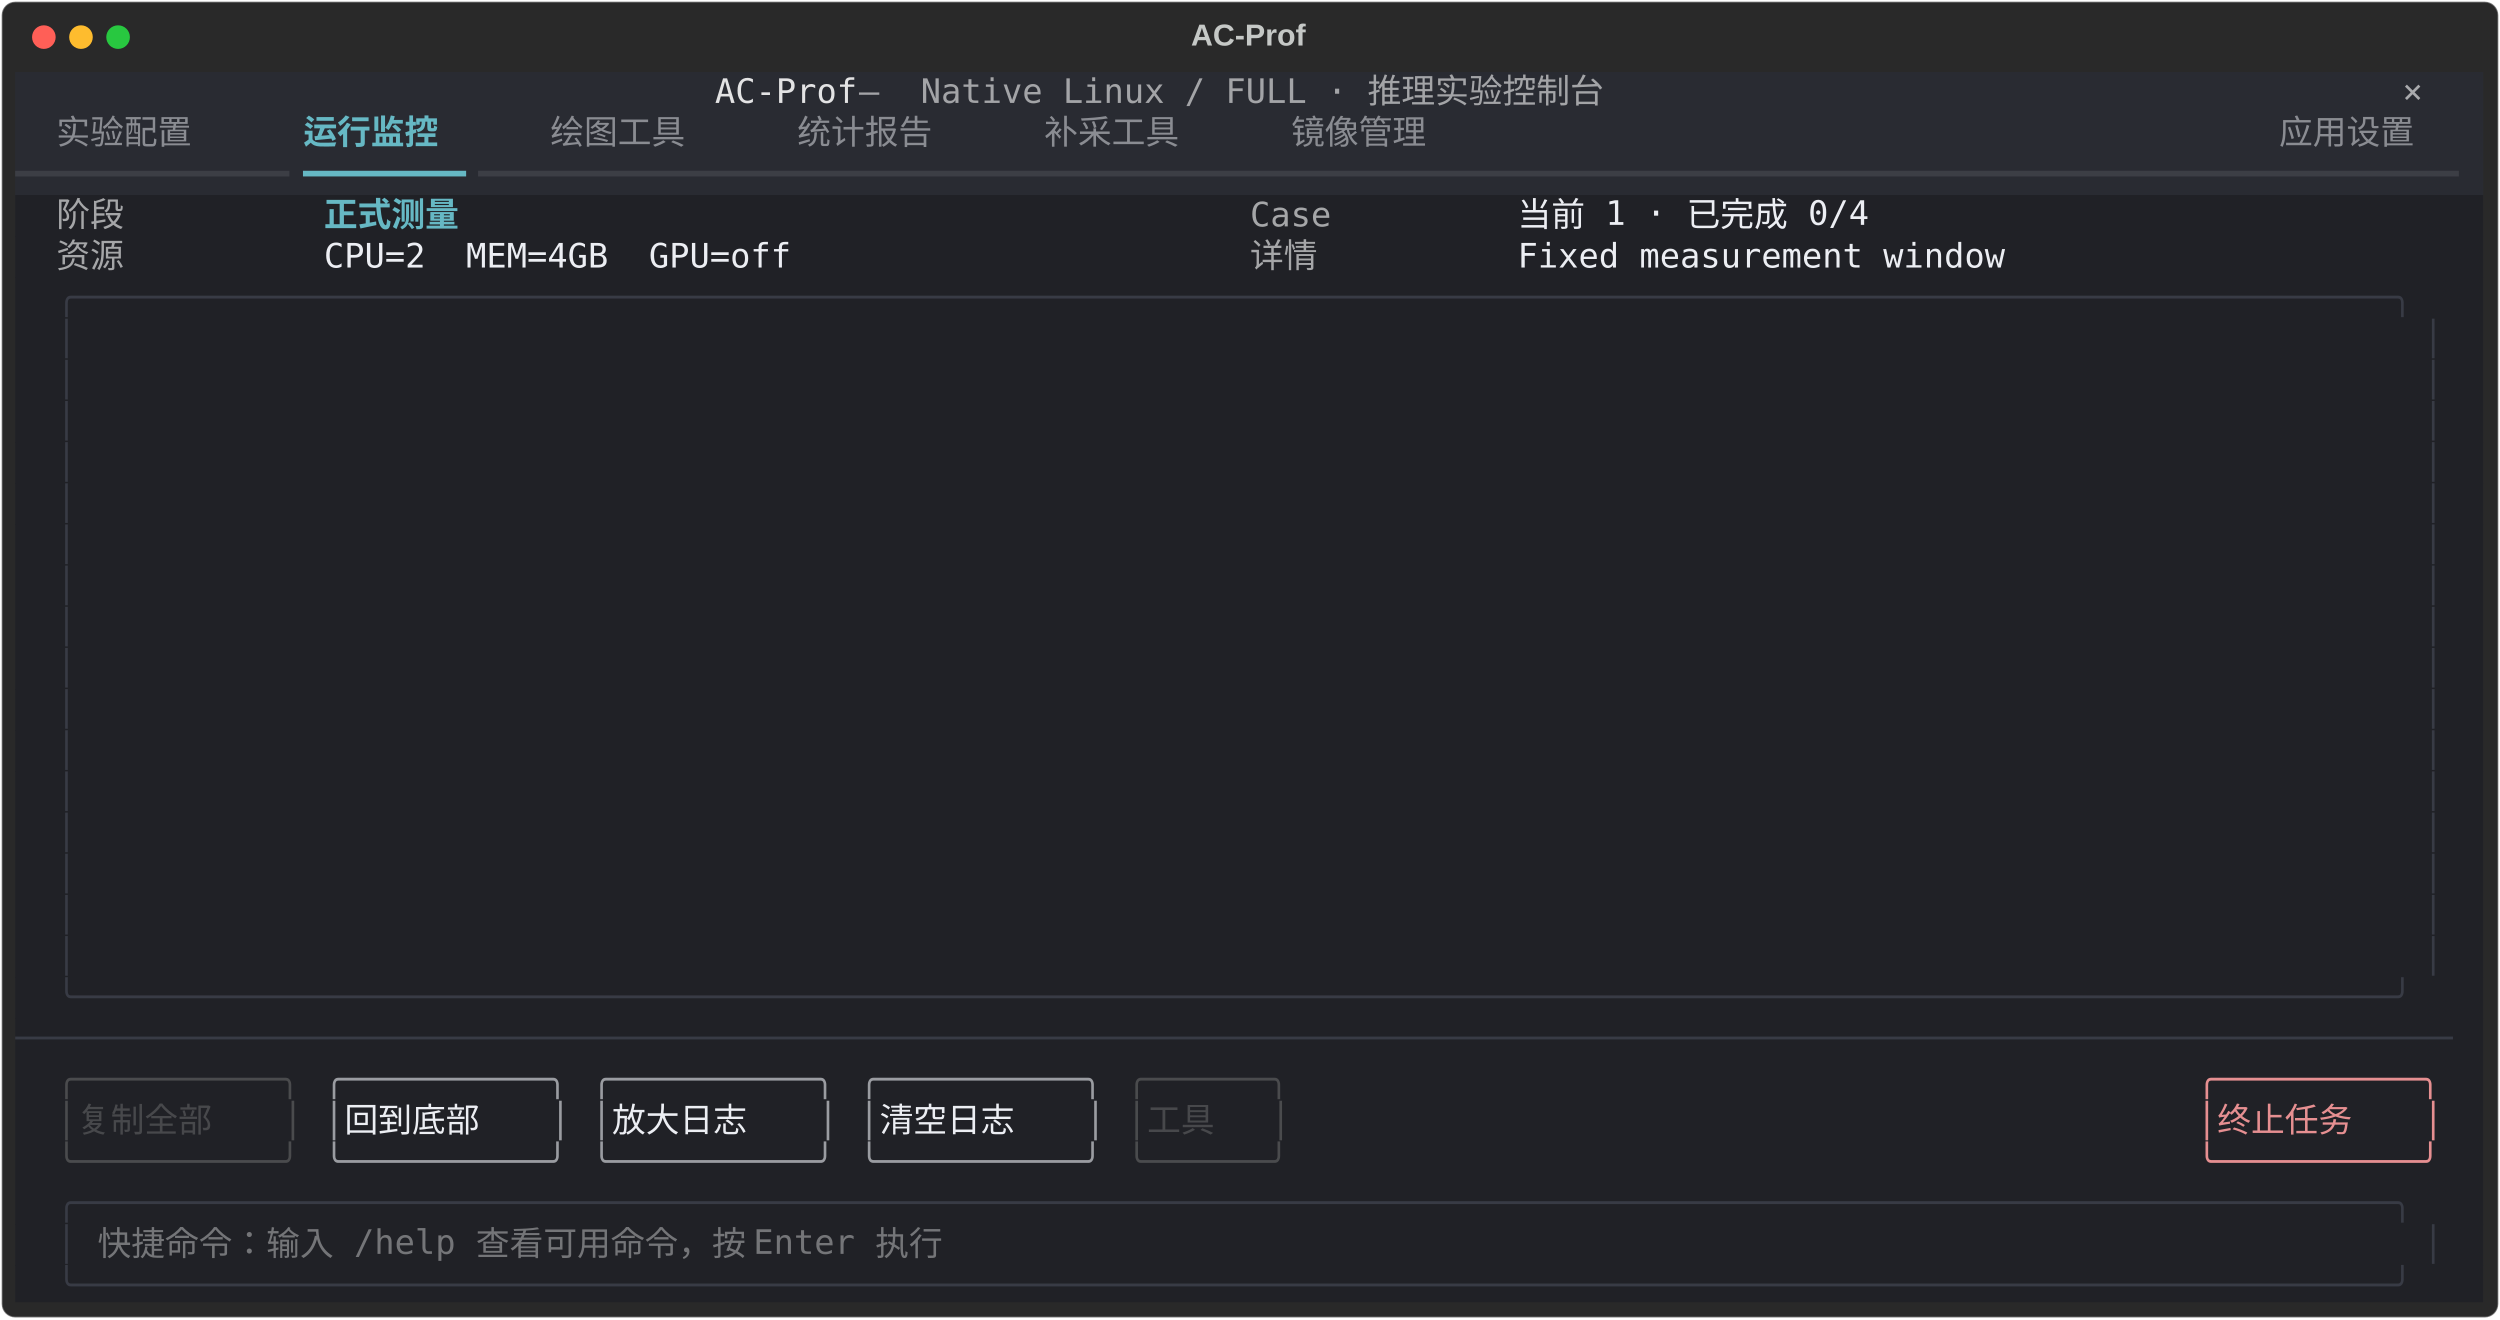
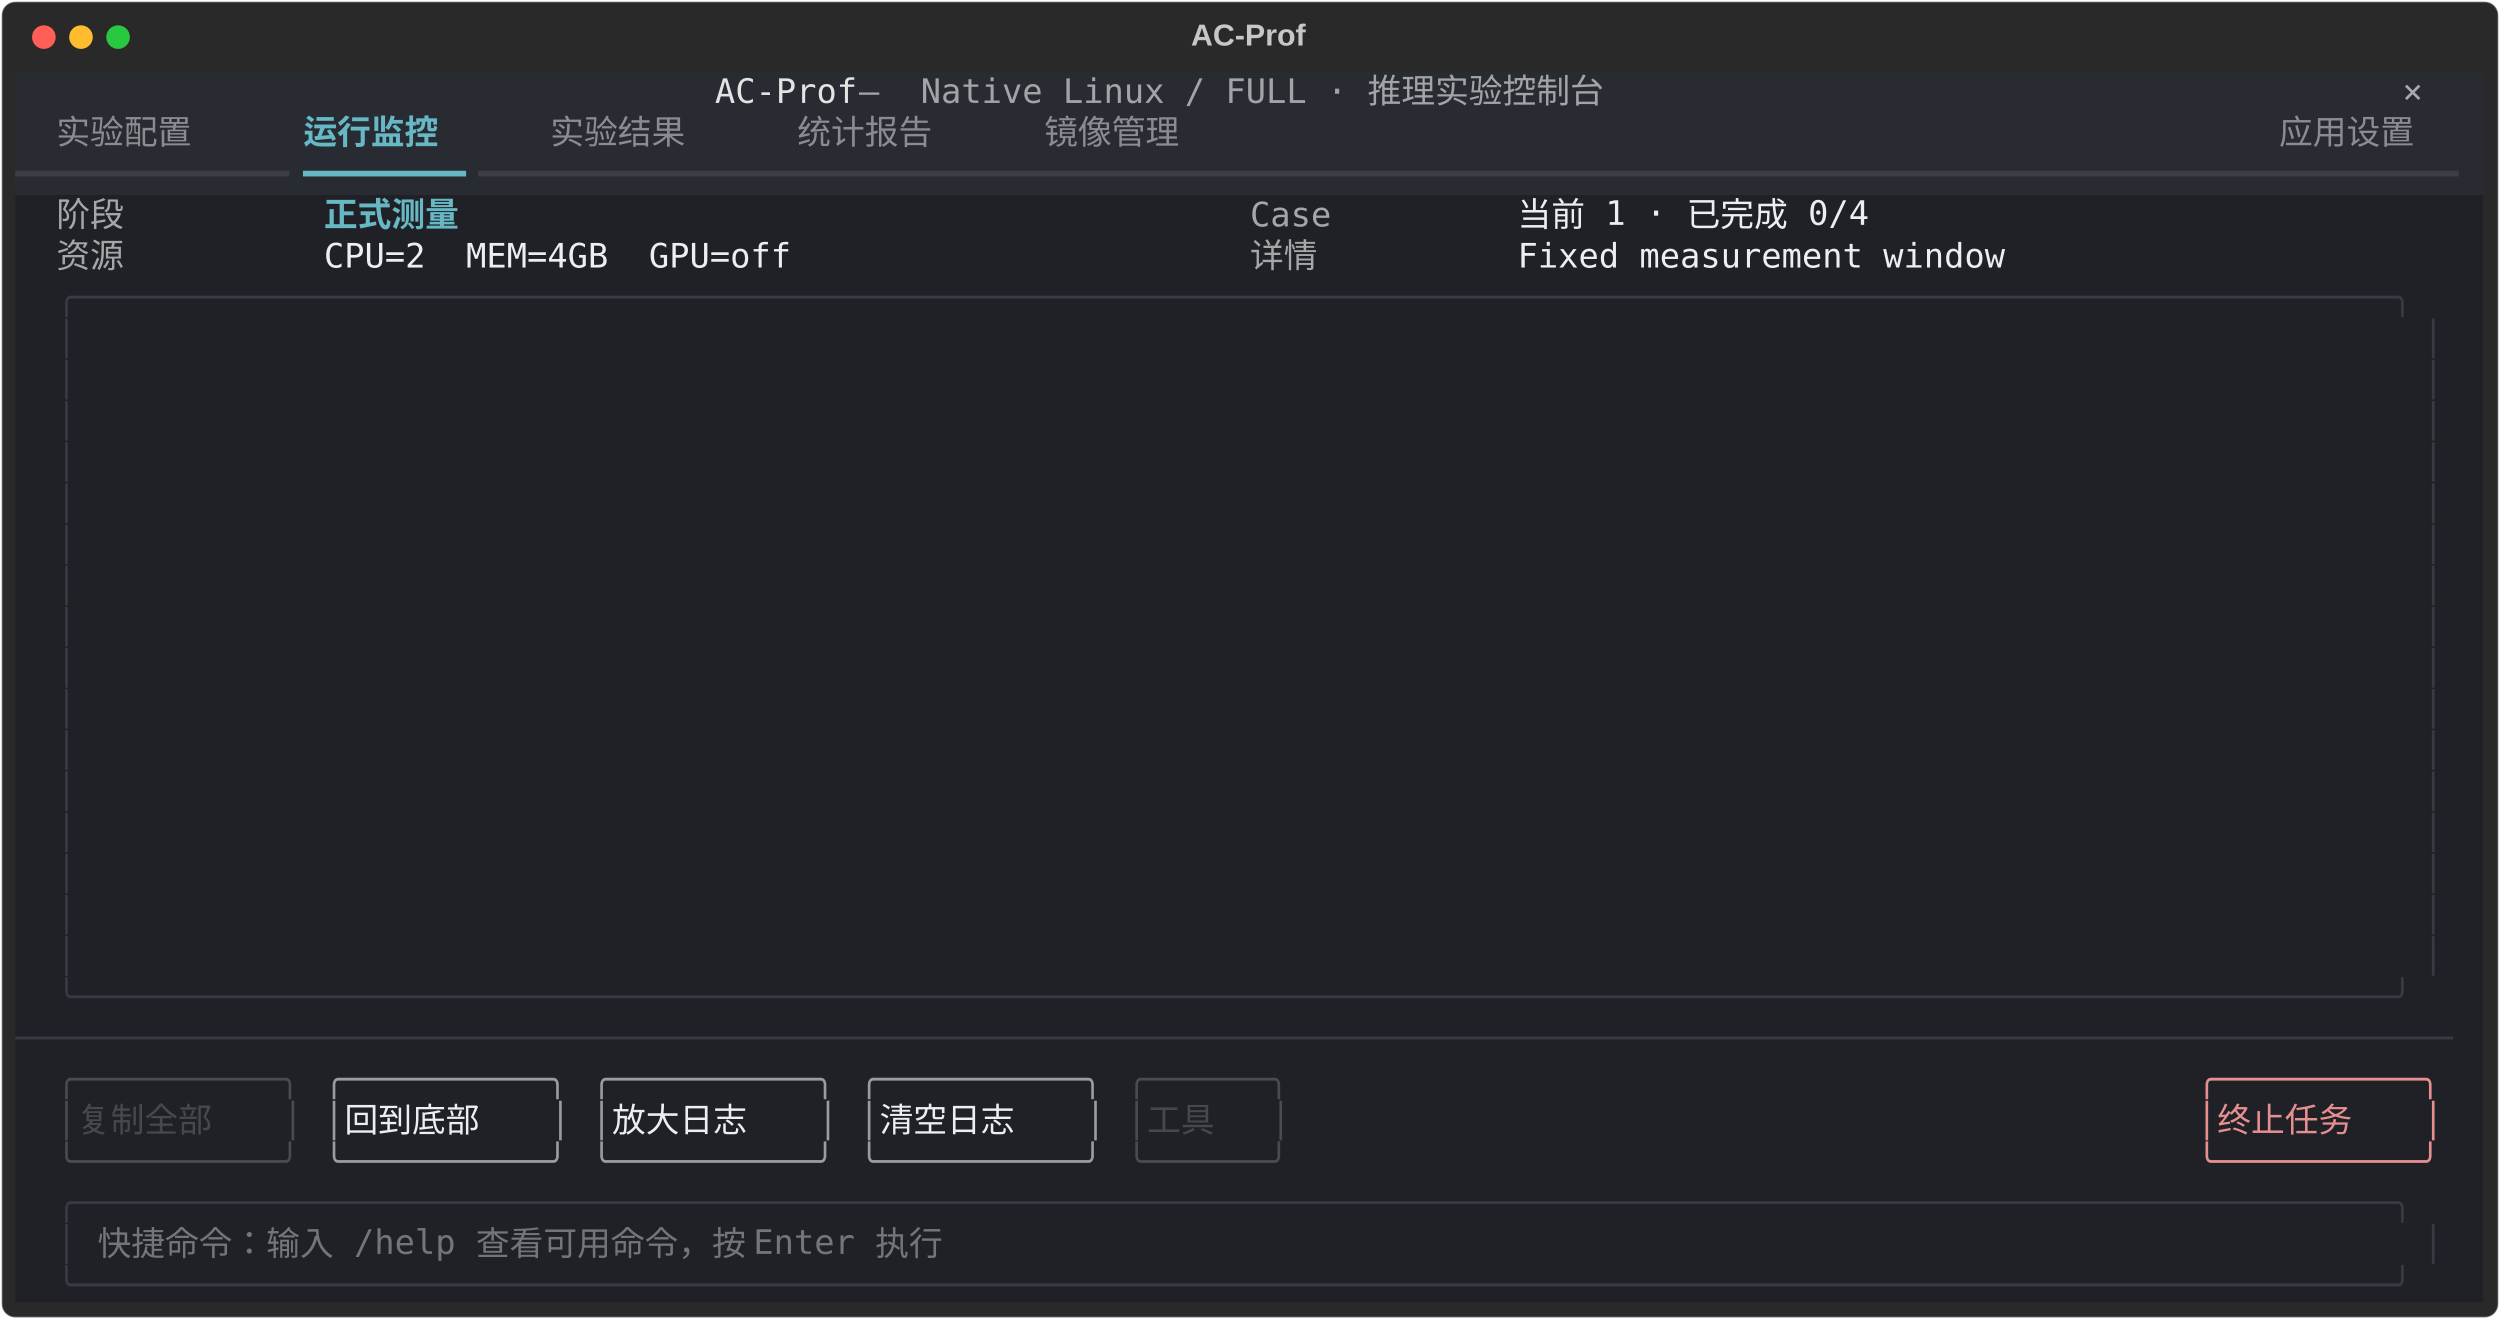
<svg xmlns="http://www.w3.org/2000/svg" class="rich-terminal" viewBox="0 0 1482 782.0">
  <style>

    @font-face {
        font-family: "Fira Code";
        src: local("FiraCode-Regular"),
                url("https://cdnjs.cloudflare.com/ajax/libs/firacode/6.2.0/woff2/FiraCode-Regular.woff2") format("woff2"),
                url("https://cdnjs.cloudflare.com/ajax/libs/firacode/6.2.0/woff/FiraCode-Regular.woff") format("woff");
        font-style: normal;
        font-weight: 400;
    }
    @font-face {
        font-family: "Fira Code";
        src: local("FiraCode-Bold"),
                url("https://cdnjs.cloudflare.com/ajax/libs/firacode/6.2.0/woff2/FiraCode-Bold.woff2") format("woff2"),
                url("https://cdnjs.cloudflare.com/ajax/libs/firacode/6.2.0/woff/FiraCode-Bold.woff") format("woff");
        font-style: bold;
        font-weight: 700;
    }

    .terminal-matrix {
        font-family: Fira Code, monospace;
        font-size: 20px;
        line-height: 24.4px;
        font-variant-east-asian: full-width;
    }

    .terminal-title {
        font-size: 18px;
        font-weight: bold;
        font-family: arial;
    }

    .terminal-r1 { fill: #e3e3e4 }
.terminal-r2 { fill: #a3a4a7 }
.terminal-r3 { fill: #c5c8c6 }
.terminal-r4 { fill: #a9aaad }
.terminal-r5 { fill: #8a8c92 }
.terminal-r6 { fill: #66b8c4;font-weight: bold }
.terminal-r7 { fill: #3c3e45 }
.terminal-r8 { fill: #66b8c4 }
.terminal-r9 { fill: #a5a6a8 }
.terminal-r10 { fill: #eceef3 }
.terminal-r11 { fill: #383b45 }
.terminal-r12 { fill: #4a4b4d }
.terminal-r13 { fill: #9a9ca1 }
.terminal-r14 { fill: #e68f91 }
.terminal-r15 { fill: #47484b }
.terminal-r16 { fill: #747578 }
    </style>
  <defs>
    <clipPath id="terminal-clip-terminal">
      <rect x="0" y="0" width="1463.0" height="731.0" />
    </clipPath>
    <clipPath id="terminal-line-0">
      <rect x="0" y="1.5" width="1464" height="24.65" />
    </clipPath>
    <clipPath id="terminal-line-1">
      <rect x="0" y="25.9" width="1464" height="24.65" />
    </clipPath>
    <clipPath id="terminal-line-2">
      <rect x="0" y="50.3" width="1464" height="24.65" />
    </clipPath>
    <clipPath id="terminal-line-3">
      <rect x="0" y="74.7" width="1464" height="24.65" />
    </clipPath>
    <clipPath id="terminal-line-4">
      <rect x="0" y="99.1" width="1464" height="24.65" />
    </clipPath>
    <clipPath id="terminal-line-5">
      <rect x="0" y="123.5" width="1464" height="24.65" />
    </clipPath>
    <clipPath id="terminal-line-6">
      <rect x="0" y="147.9" width="1464" height="24.65" />
    </clipPath>
    <clipPath id="terminal-line-7">
      <rect x="0" y="172.3" width="1464" height="24.65" />
    </clipPath>
    <clipPath id="terminal-line-8">
      <rect x="0" y="196.7" width="1464" height="24.65" />
    </clipPath>
    <clipPath id="terminal-line-9">
      <rect x="0" y="221.1" width="1464" height="24.65" />
    </clipPath>
    <clipPath id="terminal-line-10">
      <rect x="0" y="245.5" width="1464" height="24.65" />
    </clipPath>
    <clipPath id="terminal-line-11">
      <rect x="0" y="269.9" width="1464" height="24.65" />
    </clipPath>
    <clipPath id="terminal-line-12">
      <rect x="0" y="294.3" width="1464" height="24.65" />
    </clipPath>
    <clipPath id="terminal-line-13">
      <rect x="0" y="318.7" width="1464" height="24.65" />
    </clipPath>
    <clipPath id="terminal-line-14">
      <rect x="0" y="343.1" width="1464" height="24.65" />
    </clipPath>
    <clipPath id="terminal-line-15">
      <rect x="0" y="367.5" width="1464" height="24.65" />
    </clipPath>
    <clipPath id="terminal-line-16">
      <rect x="0" y="391.9" width="1464" height="24.65" />
    </clipPath>
    <clipPath id="terminal-line-17">
      <rect x="0" y="416.3" width="1464" height="24.65" />
    </clipPath>
    <clipPath id="terminal-line-18">
      <rect x="0" y="440.7" width="1464" height="24.65" />
    </clipPath>
    <clipPath id="terminal-line-19">
      <rect x="0" y="465.1" width="1464" height="24.65" />
    </clipPath>
    <clipPath id="terminal-line-20">
      <rect x="0" y="489.5" width="1464" height="24.65" />
    </clipPath>
    <clipPath id="terminal-line-21">
      <rect x="0" y="513.9" width="1464" height="24.65" />
    </clipPath>
    <clipPath id="terminal-line-22">
      <rect x="0" y="538.3" width="1464" height="24.65" />
    </clipPath>
    <clipPath id="terminal-line-23">
      <rect x="0" y="562.7" width="1464" height="24.65" />
    </clipPath>
    <clipPath id="terminal-line-24">
      <rect x="0" y="587.1" width="1464" height="24.65" />
    </clipPath>
    <clipPath id="terminal-line-25">
      <rect x="0" y="611.5" width="1464" height="24.65" />
    </clipPath>
    <clipPath id="terminal-line-26">
      <rect x="0" y="635.9" width="1464" height="24.65" />
    </clipPath>
    <clipPath id="terminal-line-27">
      <rect x="0" y="660.3" width="1464" height="24.65" />
    </clipPath>
    <clipPath id="terminal-line-28">
      <rect x="0" y="684.7" width="1464" height="24.65" />
    </clipPath>
  </defs>
  <rect fill="#292929" stroke="rgba(255,255,255,0.35)" stroke-width="1" x="1" y="1" width="1480" height="780" rx="8" />
  <text class="terminal-title" fill="#c5c8c6" text-anchor="middle" x="740" y="27">AC-Prof</text>
  <g transform="translate(26,22)">
    <circle cx="0" cy="0" r="7" fill="#ff5f57" />
    <circle cx="22" cy="0" r="7" fill="#febc2e" />
    <circle cx="44" cy="0" r="7" fill="#28c840" />
  </g>
  <g transform="translate(9, 41)" clip-path="url(#terminal-clip-terminal)">
    <rect fill="#292b32" x="0" y="1.5" width="414.8" height="24.65" shape-rendering="crispEdges" />
    <rect fill="#292b32" x="414.8" y="1.5" width="85.4" height="24.65" shape-rendering="crispEdges" />
    <rect fill="#292b32" x="500.2" y="1.5" width="36.6" height="24.65" shape-rendering="crispEdges" />
    <rect fill="#292b32" x="536.8" y="1.5" width="439.2" height="24.65" shape-rendering="crispEdges" />
    <rect fill="#292b32" x="976" y="1.5" width="427" height="24.65" shape-rendering="crispEdges" />
    <rect fill="#292b32" x="1403" y="1.5" width="12.2" height="24.65" shape-rendering="crispEdges" />
    <rect fill="#292b32" x="1415.2" y="1.5" width="36.6" height="24.65" shape-rendering="crispEdges" />
    <rect fill="#292b32" x="1451.8" y="1.5" width="12.2" height="24.65" shape-rendering="crispEdges" />
    <rect fill="#292b32" x="0" y="25.9" width="24.4" height="24.65" shape-rendering="crispEdges" />
    <rect fill="#292b32" x="24.4" y="25.9" width="97.6" height="24.65" shape-rendering="crispEdges" />
    <rect fill="#292b32" x="122" y="25.9" width="48.8" height="24.65" shape-rendering="crispEdges" />
    <rect fill="#292b32" x="170.8" y="25.9" width="97.6" height="24.65" shape-rendering="crispEdges" />
    <rect fill="#292b32" x="268.4" y="25.9" width="48.8" height="24.65" shape-rendering="crispEdges" />
    <rect fill="#292b32" x="317.2" y="25.9" width="97.6" height="24.65" shape-rendering="crispEdges" />
    <rect fill="#292b32" x="414.8" y="25.9" width="48.8" height="24.65" shape-rendering="crispEdges" />
    <rect fill="#292b32" x="463.6" y="25.9" width="97.6" height="24.65" shape-rendering="crispEdges" />
    <rect fill="#292b32" x="561.2" y="25.9" width="48.8" height="24.65" shape-rendering="crispEdges" />
    <rect fill="#292b32" x="610" y="25.9" width="97.6" height="24.65" shape-rendering="crispEdges" />
-     <rect fill="#292b32" x="707.6" y="25.9" width="48.8" height="24.65" shape-rendering="crispEdges" />
-     <rect fill="#292b32" x="756.4" y="25.9" width="97.6" height="24.65" shape-rendering="crispEdges" />
-     <rect fill="#292b32" x="854" y="25.9" width="488" height="24.65" shape-rendering="crispEdges" />
+     <rect fill="#292b32" x="707.6" y="25.9" width="634.4" height="24.65" shape-rendering="crispEdges" />
    <rect fill="#292b32" x="1342" y="25.9" width="97.6" height="24.65" shape-rendering="crispEdges" />
    <rect fill="#292b32" x="1439.6" y="25.9" width="24.4" height="24.65" shape-rendering="crispEdges" />
    <rect fill="#292b32" x="0" y="50.3" width="170.8" height="24.65" shape-rendering="crispEdges" />
    <rect fill="#292b32" x="170.8" y="50.3" width="97.6" height="24.65" shape-rendering="crispEdges" />
    <rect fill="#292b32" x="268.4" y="50.3" width="1195.6" height="24.65" shape-rendering="crispEdges" />
    <rect fill="#202126" x="0" y="74.7" width="24.4" height="24.65" shape-rendering="crispEdges" />
    <rect fill="#202126" x="24.4" y="74.7" width="48.8" height="24.65" shape-rendering="crispEdges" />
    <rect fill="#202126" x="73.2" y="74.7" width="109.8" height="24.65" shape-rendering="crispEdges" />
    <rect fill="#202126" x="183" y="74.7" width="97.6" height="24.65" shape-rendering="crispEdges" />
    <rect fill="#202126" x="280.6" y="74.7" width="451.4" height="24.65" shape-rendering="crispEdges" />
    <rect fill="#202126" x="732" y="74.7" width="48.8" height="24.65" shape-rendering="crispEdges" />
    <rect fill="#202126" x="780.8" y="74.7" width="109.8" height="24.65" shape-rendering="crispEdges" />
    <rect fill="#202126" x="890.6" y="74.7" width="231.8" height="24.65" shape-rendering="crispEdges" />
    <rect fill="#202126" x="1122.4" y="74.7" width="341.6" height="24.65" shape-rendering="crispEdges" />
    <rect fill="#202126" x="0" y="99.1" width="24.4" height="24.65" shape-rendering="crispEdges" />
    <rect fill="#202126" x="24.4" y="99.1" width="48.8" height="24.65" shape-rendering="crispEdges" />
    <rect fill="#202126" x="73.2" y="99.1" width="109.8" height="24.65" shape-rendering="crispEdges" />
    <rect fill="#202126" x="183" y="99.1" width="280.6" height="24.65" shape-rendering="crispEdges" />
    <rect fill="#202126" x="463.6" y="99.1" width="268.4" height="24.65" shape-rendering="crispEdges" />
    <rect fill="#202126" x="732" y="99.1" width="48.8" height="24.65" shape-rendering="crispEdges" />
    <rect fill="#202126" x="780.8" y="99.1" width="109.8" height="24.65" shape-rendering="crispEdges" />
    <rect fill="#202126" x="890.6" y="99.1" width="292.8" height="24.65" shape-rendering="crispEdges" />
    <rect fill="#202126" x="1183.4" y="99.1" width="280.6" height="24.65" shape-rendering="crispEdges" />
    <rect fill="#202126" x="0" y="123.5" width="24.4" height="24.65" shape-rendering="crispEdges" />
    <rect fill="#202126" x="24.4" y="123.5" width="1415.2" height="24.65" shape-rendering="crispEdges" />
    <rect fill="#202126" x="1439.6" y="123.5" width="24.4" height="24.65" shape-rendering="crispEdges" />
    <rect fill="#202126" x="0" y="147.9" width="24.4" height="24.65" shape-rendering="crispEdges" />
    <rect fill="#202126" x="24.4" y="147.9" width="12.2" height="24.65" shape-rendering="crispEdges" />
    <rect fill="#202126" x="36.6" y="147.9" width="12.2" height="24.65" shape-rendering="crispEdges" />
    <rect fill="#202126" x="48.8" y="147.9" width="1366.4" height="24.65" shape-rendering="crispEdges" />
    <rect fill="#202126" x="1415.2" y="147.9" width="12.2" height="24.65" shape-rendering="crispEdges" />
    <rect fill="#202126" x="1427.4" y="147.9" width="12.2" height="24.65" shape-rendering="crispEdges" />
    <rect fill="#202126" x="1439.6" y="147.9" width="24.4" height="24.65" shape-rendering="crispEdges" />
    <rect fill="#202126" x="0" y="172.3" width="24.4" height="24.65" shape-rendering="crispEdges" />
    <rect fill="#202126" x="24.4" y="172.3" width="12.2" height="24.65" shape-rendering="crispEdges" />
    <rect fill="#202126" x="36.6" y="172.3" width="12.2" height="24.65" shape-rendering="crispEdges" />
    <rect fill="#202126" x="48.8" y="172.3" width="1366.4" height="24.65" shape-rendering="crispEdges" />
    <rect fill="#202126" x="1415.2" y="172.3" width="12.2" height="24.65" shape-rendering="crispEdges" />
    <rect fill="#202126" x="1427.4" y="172.3" width="12.2" height="24.65" shape-rendering="crispEdges" />
    <rect fill="#202126" x="1439.6" y="172.3" width="24.4" height="24.65" shape-rendering="crispEdges" />
    <rect fill="#202126" x="0" y="196.7" width="24.4" height="24.65" shape-rendering="crispEdges" />
    <rect fill="#202126" x="24.4" y="196.7" width="12.2" height="24.65" shape-rendering="crispEdges" />
    <rect fill="#202126" x="36.6" y="196.7" width="12.2" height="24.65" shape-rendering="crispEdges" />
    <rect fill="#202126" x="48.8" y="196.7" width="1366.4" height="24.65" shape-rendering="crispEdges" />
    <rect fill="#202126" x="1415.2" y="196.7" width="12.2" height="24.65" shape-rendering="crispEdges" />
    <rect fill="#202126" x="1427.4" y="196.7" width="12.2" height="24.65" shape-rendering="crispEdges" />
    <rect fill="#202126" x="1439.6" y="196.7" width="24.4" height="24.65" shape-rendering="crispEdges" />
    <rect fill="#202126" x="0" y="221.1" width="24.4" height="24.65" shape-rendering="crispEdges" />
    <rect fill="#202126" x="24.4" y="221.1" width="12.2" height="24.65" shape-rendering="crispEdges" />
    <rect fill="#202126" x="36.6" y="221.1" width="12.2" height="24.65" shape-rendering="crispEdges" />
    <rect fill="#202126" x="48.8" y="221.1" width="1366.4" height="24.65" shape-rendering="crispEdges" />
    <rect fill="#202126" x="1415.2" y="221.1" width="12.2" height="24.65" shape-rendering="crispEdges" />
    <rect fill="#202126" x="1427.4" y="221.1" width="12.2" height="24.65" shape-rendering="crispEdges" />
    <rect fill="#202126" x="1439.6" y="221.1" width="24.4" height="24.65" shape-rendering="crispEdges" />
    <rect fill="#202126" x="0" y="245.5" width="24.4" height="24.65" shape-rendering="crispEdges" />
    <rect fill="#202126" x="24.4" y="245.5" width="12.2" height="24.65" shape-rendering="crispEdges" />
    <rect fill="#202126" x="36.6" y="245.5" width="12.2" height="24.65" shape-rendering="crispEdges" />
    <rect fill="#202126" x="48.8" y="245.5" width="1366.4" height="24.65" shape-rendering="crispEdges" />
    <rect fill="#202126" x="1415.2" y="245.5" width="12.2" height="24.65" shape-rendering="crispEdges" />
    <rect fill="#202126" x="1427.4" y="245.5" width="12.2" height="24.65" shape-rendering="crispEdges" />
    <rect fill="#202126" x="1439.6" y="245.5" width="24.4" height="24.65" shape-rendering="crispEdges" />
    <rect fill="#202126" x="0" y="269.9" width="24.4" height="24.65" shape-rendering="crispEdges" />
    <rect fill="#202126" x="24.4" y="269.9" width="12.2" height="24.65" shape-rendering="crispEdges" />
    <rect fill="#202126" x="36.6" y="269.9" width="12.2" height="24.65" shape-rendering="crispEdges" />
    <rect fill="#202126" x="48.8" y="269.9" width="1366.4" height="24.65" shape-rendering="crispEdges" />
    <rect fill="#202126" x="1415.2" y="269.9" width="12.2" height="24.65" shape-rendering="crispEdges" />
    <rect fill="#202126" x="1427.4" y="269.9" width="12.2" height="24.65" shape-rendering="crispEdges" />
    <rect fill="#202126" x="1439.6" y="269.9" width="24.4" height="24.65" shape-rendering="crispEdges" />
    <rect fill="#202126" x="0" y="294.3" width="24.4" height="24.65" shape-rendering="crispEdges" />
    <rect fill="#202126" x="24.4" y="294.3" width="12.2" height="24.65" shape-rendering="crispEdges" />
    <rect fill="#202126" x="36.6" y="294.3" width="12.2" height="24.65" shape-rendering="crispEdges" />
    <rect fill="#202126" x="48.8" y="294.3" width="1366.4" height="24.65" shape-rendering="crispEdges" />
    <rect fill="#202126" x="1415.2" y="294.3" width="12.2" height="24.65" shape-rendering="crispEdges" />
    <rect fill="#202126" x="1427.4" y="294.3" width="12.2" height="24.65" shape-rendering="crispEdges" />
    <rect fill="#202126" x="1439.6" y="294.3" width="24.4" height="24.65" shape-rendering="crispEdges" />
    <rect fill="#202126" x="0" y="318.7" width="24.4" height="24.65" shape-rendering="crispEdges" />
    <rect fill="#202126" x="24.4" y="318.7" width="12.2" height="24.65" shape-rendering="crispEdges" />
    <rect fill="#202126" x="36.6" y="318.7" width="12.2" height="24.65" shape-rendering="crispEdges" />
    <rect fill="#202126" x="48.8" y="318.7" width="1366.4" height="24.65" shape-rendering="crispEdges" />
    <rect fill="#202126" x="1415.2" y="318.7" width="12.2" height="24.65" shape-rendering="crispEdges" />
    <rect fill="#202126" x="1427.4" y="318.7" width="12.2" height="24.65" shape-rendering="crispEdges" />
    <rect fill="#202126" x="1439.6" y="318.7" width="24.4" height="24.65" shape-rendering="crispEdges" />
    <rect fill="#202126" x="0" y="343.1" width="24.4" height="24.65" shape-rendering="crispEdges" />
    <rect fill="#202126" x="24.4" y="343.1" width="12.2" height="24.65" shape-rendering="crispEdges" />
    <rect fill="#202126" x="36.6" y="343.1" width="12.2" height="24.65" shape-rendering="crispEdges" />
    <rect fill="#202126" x="48.8" y="343.1" width="1366.4" height="24.65" shape-rendering="crispEdges" />
    <rect fill="#202126" x="1415.2" y="343.1" width="12.2" height="24.65" shape-rendering="crispEdges" />
    <rect fill="#202126" x="1427.4" y="343.1" width="12.2" height="24.65" shape-rendering="crispEdges" />
    <rect fill="#202126" x="1439.6" y="343.1" width="24.4" height="24.65" shape-rendering="crispEdges" />
    <rect fill="#202126" x="0" y="367.5" width="24.4" height="24.65" shape-rendering="crispEdges" />
    <rect fill="#202126" x="24.4" y="367.5" width="12.2" height="24.65" shape-rendering="crispEdges" />
    <rect fill="#202126" x="36.6" y="367.5" width="12.2" height="24.65" shape-rendering="crispEdges" />
    <rect fill="#202126" x="48.8" y="367.5" width="1366.4" height="24.65" shape-rendering="crispEdges" />
    <rect fill="#202126" x="1415.2" y="367.5" width="12.2" height="24.65" shape-rendering="crispEdges" />
    <rect fill="#202126" x="1427.4" y="367.5" width="12.2" height="24.65" shape-rendering="crispEdges" />
    <rect fill="#202126" x="1439.6" y="367.5" width="24.4" height="24.65" shape-rendering="crispEdges" />
    <rect fill="#202126" x="0" y="391.9" width="24.4" height="24.65" shape-rendering="crispEdges" />
    <rect fill="#202126" x="24.4" y="391.9" width="12.2" height="24.65" shape-rendering="crispEdges" />
    <rect fill="#202126" x="36.6" y="391.9" width="12.2" height="24.65" shape-rendering="crispEdges" />
    <rect fill="#202126" x="48.8" y="391.9" width="1366.4" height="24.65" shape-rendering="crispEdges" />
    <rect fill="#202126" x="1415.2" y="391.9" width="12.2" height="24.65" shape-rendering="crispEdges" />
    <rect fill="#202126" x="1427.4" y="391.9" width="12.2" height="24.65" shape-rendering="crispEdges" />
    <rect fill="#202126" x="1439.6" y="391.9" width="24.4" height="24.65" shape-rendering="crispEdges" />
    <rect fill="#202126" x="0" y="416.3" width="24.4" height="24.65" shape-rendering="crispEdges" />
    <rect fill="#202126" x="24.4" y="416.3" width="12.2" height="24.65" shape-rendering="crispEdges" />
    <rect fill="#202126" x="36.6" y="416.3" width="12.2" height="24.65" shape-rendering="crispEdges" />
    <rect fill="#202126" x="48.8" y="416.3" width="1366.4" height="24.65" shape-rendering="crispEdges" />
    <rect fill="#202126" x="1415.2" y="416.3" width="12.2" height="24.65" shape-rendering="crispEdges" />
    <rect fill="#202126" x="1427.4" y="416.3" width="12.2" height="24.65" shape-rendering="crispEdges" />
    <rect fill="#202126" x="1439.6" y="416.3" width="24.4" height="24.65" shape-rendering="crispEdges" />
    <rect fill="#202126" x="0" y="440.7" width="24.4" height="24.65" shape-rendering="crispEdges" />
    <rect fill="#202126" x="24.4" y="440.7" width="12.2" height="24.65" shape-rendering="crispEdges" />
    <rect fill="#202126" x="36.6" y="440.7" width="12.2" height="24.65" shape-rendering="crispEdges" />
    <rect fill="#202126" x="48.8" y="440.7" width="1366.4" height="24.65" shape-rendering="crispEdges" />
    <rect fill="#202126" x="1415.2" y="440.7" width="12.2" height="24.65" shape-rendering="crispEdges" />
    <rect fill="#202126" x="1427.4" y="440.7" width="12.2" height="24.65" shape-rendering="crispEdges" />
    <rect fill="#202126" x="1439.6" y="440.7" width="24.4" height="24.65" shape-rendering="crispEdges" />
    <rect fill="#202126" x="0" y="465.1" width="24.4" height="24.65" shape-rendering="crispEdges" />
    <rect fill="#202126" x="24.4" y="465.1" width="12.2" height="24.65" shape-rendering="crispEdges" />
    <rect fill="#202126" x="36.6" y="465.1" width="12.2" height="24.65" shape-rendering="crispEdges" />
    <rect fill="#202126" x="48.8" y="465.1" width="1366.4" height="24.65" shape-rendering="crispEdges" />
    <rect fill="#202126" x="1415.2" y="465.1" width="12.2" height="24.65" shape-rendering="crispEdges" />
    <rect fill="#202126" x="1427.4" y="465.1" width="12.2" height="24.65" shape-rendering="crispEdges" />
    <rect fill="#202126" x="1439.6" y="465.1" width="24.4" height="24.65" shape-rendering="crispEdges" />
    <rect fill="#202126" x="0" y="489.5" width="24.4" height="24.65" shape-rendering="crispEdges" />
    <rect fill="#202126" x="24.4" y="489.5" width="12.2" height="24.65" shape-rendering="crispEdges" />
    <rect fill="#202126" x="36.6" y="489.5" width="12.2" height="24.65" shape-rendering="crispEdges" />
    <rect fill="#202126" x="48.8" y="489.5" width="1366.4" height="24.65" shape-rendering="crispEdges" />
    <rect fill="#202126" x="1415.2" y="489.5" width="12.2" height="24.65" shape-rendering="crispEdges" />
    <rect fill="#202126" x="1427.4" y="489.5" width="12.2" height="24.65" shape-rendering="crispEdges" />
    <rect fill="#202126" x="1439.6" y="489.5" width="24.4" height="24.65" shape-rendering="crispEdges" />
    <rect fill="#202126" x="0" y="513.9" width="24.4" height="24.65" shape-rendering="crispEdges" />
    <rect fill="#202126" x="24.4" y="513.9" width="12.2" height="24.65" shape-rendering="crispEdges" />
    <rect fill="#202126" x="36.6" y="513.9" width="12.2" height="24.65" shape-rendering="crispEdges" />
    <rect fill="#202126" x="48.8" y="513.9" width="1366.4" height="24.65" shape-rendering="crispEdges" />
    <rect fill="#202126" x="1415.2" y="513.9" width="12.2" height="24.65" shape-rendering="crispEdges" />
    <rect fill="#202126" x="1427.4" y="513.9" width="12.2" height="24.65" shape-rendering="crispEdges" />
    <rect fill="#202126" x="1439.6" y="513.9" width="24.4" height="24.65" shape-rendering="crispEdges" />
    <rect fill="#202126" x="0" y="538.3" width="24.4" height="24.65" shape-rendering="crispEdges" />
    <rect fill="#202126" x="24.4" y="538.3" width="1415.2" height="24.65" shape-rendering="crispEdges" />
    <rect fill="#202126" x="1439.6" y="538.3" width="24.4" height="24.65" shape-rendering="crispEdges" />
    <rect fill="#202126" x="0" y="562.7" width="1464" height="24.65" shape-rendering="crispEdges" />
    <rect fill="#202126" x="0" y="587.1" width="24.4" height="24.65" shape-rendering="crispEdges" />
    <rect fill="#202126" x="24.4" y="587.1" width="146.4" height="24.65" shape-rendering="crispEdges" />
    <rect fill="#202126" x="170.8" y="587.1" width="12.2" height="24.65" shape-rendering="crispEdges" />
    <rect fill="#202126" x="183" y="587.1" width="146.4" height="24.65" shape-rendering="crispEdges" />
    <rect fill="#202126" x="329.4" y="587.1" width="12.2" height="24.65" shape-rendering="crispEdges" />
    <rect fill="#202126" x="341.6" y="587.1" width="146.4" height="24.65" shape-rendering="crispEdges" />
    <rect fill="#202126" x="488" y="587.1" width="12.2" height="24.65" shape-rendering="crispEdges" />
    <rect fill="#202126" x="500.2" y="587.1" width="146.4" height="24.65" shape-rendering="crispEdges" />
    <rect fill="#202126" x="646.6" y="587.1" width="12.2" height="24.65" shape-rendering="crispEdges" />
    <rect fill="#202126" x="658.8" y="587.1" width="97.6" height="24.65" shape-rendering="crispEdges" />
    <rect fill="#202126" x="756.4" y="587.1" width="536.8" height="24.65" shape-rendering="crispEdges" />
    <rect fill="#202126" x="1293.2" y="587.1" width="146.4" height="24.65" shape-rendering="crispEdges" />
    <rect fill="#202126" x="1439.6" y="587.1" width="24.4" height="24.65" shape-rendering="crispEdges" />
    <rect fill="#202126" x="0" y="611.5" width="24.4" height="24.65" shape-rendering="crispEdges" />
    <rect fill="#202126" x="24.4" y="611.5" width="12.2" height="24.65" shape-rendering="crispEdges" />
    <rect fill="#202126" x="36.6" y="611.5" width="122" height="24.65" shape-rendering="crispEdges" />
    <rect fill="#202126" x="158.6" y="611.5" width="12.2" height="24.65" shape-rendering="crispEdges" />
    <rect fill="#202126" x="170.8" y="611.5" width="12.2" height="24.65" shape-rendering="crispEdges" />
    <rect fill="#202126" x="183" y="611.5" width="12.2" height="24.65" shape-rendering="crispEdges" />
    <rect fill="#202126" x="195.2" y="611.5" width="122" height="24.65" shape-rendering="crispEdges" />
    <rect fill="#202126" x="317.2" y="611.5" width="12.2" height="24.65" shape-rendering="crispEdges" />
    <rect fill="#202126" x="329.4" y="611.5" width="12.2" height="24.65" shape-rendering="crispEdges" />
    <rect fill="#202126" x="341.6" y="611.5" width="12.2" height="24.65" shape-rendering="crispEdges" />
    <rect fill="#202126" x="353.8" y="611.5" width="122" height="24.65" shape-rendering="crispEdges" />
    <rect fill="#202126" x="475.8" y="611.5" width="12.2" height="24.65" shape-rendering="crispEdges" />
    <rect fill="#202126" x="488" y="611.5" width="12.2" height="24.65" shape-rendering="crispEdges" />
    <rect fill="#202126" x="500.2" y="611.5" width="12.2" height="24.65" shape-rendering="crispEdges" />
    <rect fill="#202126" x="512.4" y="611.5" width="122" height="24.65" shape-rendering="crispEdges" />
    <rect fill="#202126" x="634.4" y="611.5" width="12.2" height="24.65" shape-rendering="crispEdges" />
    <rect fill="#202126" x="646.6" y="611.5" width="12.2" height="24.65" shape-rendering="crispEdges" />
    <rect fill="#202126" x="658.8" y="611.5" width="12.2" height="24.65" shape-rendering="crispEdges" />
    <rect fill="#202126" x="671" y="611.5" width="73.2" height="24.65" shape-rendering="crispEdges" />
    <rect fill="#202126" x="744.2" y="611.5" width="12.2" height="24.65" shape-rendering="crispEdges" />
    <rect fill="#202126" x="756.4" y="611.5" width="536.8" height="24.65" shape-rendering="crispEdges" />
    <rect fill="#202126" x="1293.2" y="611.5" width="12.2" height="24.65" shape-rendering="crispEdges" />
    <rect fill="#202126" x="1305.4" y="611.5" width="122" height="24.65" shape-rendering="crispEdges" />
    <rect fill="#202126" x="1427.4" y="611.5" width="12.2" height="24.65" shape-rendering="crispEdges" />
    <rect fill="#202126" x="1439.6" y="611.5" width="24.4" height="24.65" shape-rendering="crispEdges" />
    <rect fill="#202126" x="0" y="635.9" width="24.4" height="24.65" shape-rendering="crispEdges" />
    <rect fill="#202126" x="24.4" y="635.9" width="146.4" height="24.65" shape-rendering="crispEdges" />
    <rect fill="#202126" x="170.8" y="635.9" width="12.2" height="24.65" shape-rendering="crispEdges" />
    <rect fill="#202126" x="183" y="635.9" width="146.4" height="24.65" shape-rendering="crispEdges" />
    <rect fill="#202126" x="329.4" y="635.9" width="12.2" height="24.65" shape-rendering="crispEdges" />
    <rect fill="#202126" x="341.6" y="635.9" width="146.4" height="24.65" shape-rendering="crispEdges" />
    <rect fill="#202126" x="488" y="635.9" width="12.2" height="24.65" shape-rendering="crispEdges" />
    <rect fill="#202126" x="500.2" y="635.9" width="146.4" height="24.65" shape-rendering="crispEdges" />
    <rect fill="#202126" x="646.6" y="635.9" width="12.2" height="24.65" shape-rendering="crispEdges" />
    <rect fill="#202126" x="658.8" y="635.9" width="97.6" height="24.65" shape-rendering="crispEdges" />
    <rect fill="#202126" x="756.4" y="635.9" width="536.8" height="24.65" shape-rendering="crispEdges" />
    <rect fill="#202126" x="1293.2" y="635.9" width="146.4" height="24.65" shape-rendering="crispEdges" />
    <rect fill="#202126" x="1439.6" y="635.9" width="24.4" height="24.65" shape-rendering="crispEdges" />
    <rect fill="#202126" x="0" y="660.3" width="24.4" height="24.65" shape-rendering="crispEdges" />
    <rect fill="#202126" x="24.4" y="660.3" width="1415.2" height="24.65" shape-rendering="crispEdges" />
    <rect fill="#202126" x="1439.6" y="660.3" width="24.4" height="24.65" shape-rendering="crispEdges" />
    <rect fill="#202126" x="0" y="684.7" width="24.4" height="24.65" shape-rendering="crispEdges" />
    <rect fill="#202126" x="24.4" y="684.7" width="12.2" height="24.65" shape-rendering="crispEdges" />
    <rect fill="#202126" x="36.6" y="684.7" width="12.2" height="24.65" shape-rendering="crispEdges" />
    <rect fill="#202126" x="48.8" y="684.7" width="585.6" height="24.65" shape-rendering="crispEdges" />
    <rect fill="#202126" x="634.4" y="684.7" width="780.8" height="24.65" shape-rendering="crispEdges" />
    <rect fill="#202126" x="1415.2" y="684.7" width="12.2" height="24.65" shape-rendering="crispEdges" />
    <rect fill="#202126" x="1427.4" y="684.7" width="12.2" height="24.65" shape-rendering="crispEdges" />
    <rect fill="#202126" x="1439.6" y="684.7" width="24.4" height="24.65" shape-rendering="crispEdges" />
    <rect fill="#202126" x="0" y="709.1" width="24.4" height="24.65" shape-rendering="crispEdges" />
    <rect fill="#202126" x="24.4" y="709.1" width="1415.2" height="24.65" shape-rendering="crispEdges" />
    <rect fill="#202126" x="1439.6" y="709.1" width="24.4" height="24.65" shape-rendering="crispEdges" />
    <g class="terminal-matrix">
      <text class="terminal-r1" x="414.8" y="20" textLength="85.4" clip-path="url(#terminal-line-0)">AC-Prof</text>
      <text class="terminal-r2" x="500.2" y="20" textLength="36.6" clip-path="url(#terminal-line-0)"> — </text>
      <text class="terminal-r2" x="536.8" y="20" textLength="353.8" clip-path="url(#terminal-line-0)">Native Linux / FULL · 推理实验控制台</text>
      <text class="terminal-r4" x="1415.2" y="20" textLength="36.6" clip-path="url(#terminal-line-0)"> × </text>
      <text class="terminal-r3" x="1464" y="20" textLength="12.2" clip-path="url(#terminal-line-0)">
</text>
      <text class="terminal-r5" x="24.4" y="44.4" textLength="48.8" clip-path="url(#terminal-line-1)">实验配置</text>
      <text class="terminal-r6" x="170.8" y="44.4" textLength="48.8" clip-path="url(#terminal-line-1)">运行监控</text>
-       <text class="terminal-r5" x="317.2" y="44.4" textLength="48.8" clip-path="url(#terminal-line-1)">绘图工具</text>
+       <text class="terminal-r5" x="317.2" y="44.4" textLength="48.8" clip-path="url(#terminal-line-1)">实验结果</text>
      <text class="terminal-r5" x="463.6" y="44.4" textLength="48.8" clip-path="url(#terminal-line-1)">统计报告</text>
-       <text class="terminal-r5" x="610" y="44.4" textLength="48.8" clip-path="url(#terminal-line-1)">补采工具</text>
-       <text class="terminal-r5" x="756.4" y="44.4" textLength="48.8" clip-path="url(#terminal-line-1)">镜像管理</text>
+       <text class="terminal-r5" x="610" y="44.4" textLength="48.8" clip-path="url(#terminal-line-1)">镜像管理</text>
      <text class="terminal-r5" x="1342" y="44.4" textLength="48.8" clip-path="url(#terminal-line-1)">应用设置</text>
      <text class="terminal-r3" x="1464" y="44.4" textLength="12.2" clip-path="url(#terminal-line-1)">
</text>
      <text class="terminal-r7" x="0" y="68.8" textLength="170.8" clip-path="url(#terminal-line-2)">━━━━━━━━━━━━━╸</text>
      <text class="terminal-r8" x="170.8" y="68.8" textLength="97.6" clip-path="url(#terminal-line-2)">━━━━━━━━</text>
      <text class="terminal-r7" x="268.4" y="68.8" textLength="1195.6" clip-path="url(#terminal-line-2)">╺━━━━━━━━━━━━━━━━━━━━━━━━━━━━━━━━━━━━━━━━━━━━━━━━━━━━━━━━━━━━━━━━━━━━━━━━━━━━━━━━━━━━━━━━━━━━━━━━━</text>
      <text class="terminal-r3" x="1464" y="68.8" textLength="12.2" clip-path="url(#terminal-line-2)">
</text>
      <text class="terminal-r9" x="24.4" y="93.2" textLength="24.4" clip-path="url(#terminal-line-3)">阶段</text>
      <text class="terminal-r6" x="183" y="93.2" textLength="48.8" clip-path="url(#terminal-line-3)">正式测量</text>
      <text class="terminal-r9" x="732" y="93.2" textLength="48.8" clip-path="url(#terminal-line-3)">Case</text>
      <text class="terminal-r10" x="890.6" y="93.2" textLength="170.8" clip-path="url(#terminal-line-3)">当前 1 · 已完成 0/4</text>
      <text class="terminal-r3" x="1464" y="93.2" textLength="12.2" clip-path="url(#terminal-line-3)">
</text>
      <text class="terminal-r9" x="24.4" y="117.6" textLength="24.4" clip-path="url(#terminal-line-4)">资源</text>
      <text class="terminal-r10" x="183" y="117.6" textLength="280.6" clip-path="url(#terminal-line-4)">CPU=2  MEM=4GB  GPU=off</text>
      <text class="terminal-r9" x="732" y="117.6" textLength="24.4" clip-path="url(#terminal-line-4)">详情</text>
      <text class="terminal-r10" x="890.6" y="117.6" textLength="292.8" clip-path="url(#terminal-line-4)">Fixed measurement window</text>
      <text class="terminal-r3" x="1464" y="117.6" textLength="12.2" clip-path="url(#terminal-line-4)">
</text>
      <text class="terminal-r11" x="24.4" y="142" textLength="1415.2" clip-path="url(#terminal-line-5)">╭──────────────────────────────────────────────────────────────────────────────────────────────────────────────────╮</text>
      <text class="terminal-r3" x="1464" y="142" textLength="12.2" clip-path="url(#terminal-line-5)">
</text>
      <text class="terminal-r11" x="24.4" y="166.4" textLength="12.2" clip-path="url(#terminal-line-6)">│</text>
      <text class="terminal-r11" x="1427.4" y="166.4" textLength="12.2" clip-path="url(#terminal-line-6)">│</text>
      <text class="terminal-r3" x="1464" y="166.4" textLength="12.2" clip-path="url(#terminal-line-6)">
</text>
      <text class="terminal-r11" x="24.4" y="190.8" textLength="12.2" clip-path="url(#terminal-line-7)">│</text>
      <text class="terminal-r11" x="1427.4" y="190.8" textLength="12.2" clip-path="url(#terminal-line-7)">│</text>
      <text class="terminal-r3" x="1464" y="190.8" textLength="12.2" clip-path="url(#terminal-line-7)">
</text>
      <text class="terminal-r11" x="24.4" y="215.2" textLength="12.2" clip-path="url(#terminal-line-8)">│</text>
      <text class="terminal-r11" x="1427.4" y="215.2" textLength="12.2" clip-path="url(#terminal-line-8)">│</text>
      <text class="terminal-r3" x="1464" y="215.2" textLength="12.2" clip-path="url(#terminal-line-8)">
</text>
      <text class="terminal-r11" x="24.4" y="239.6" textLength="12.2" clip-path="url(#terminal-line-9)">│</text>
      <text class="terminal-r11" x="1427.4" y="239.6" textLength="12.2" clip-path="url(#terminal-line-9)">│</text>
      <text class="terminal-r3" x="1464" y="239.6" textLength="12.2" clip-path="url(#terminal-line-9)">
</text>
      <text class="terminal-r11" x="24.4" y="264" textLength="12.2" clip-path="url(#terminal-line-10)">│</text>
      <text class="terminal-r11" x="1427.4" y="264" textLength="12.2" clip-path="url(#terminal-line-10)">│</text>
      <text class="terminal-r3" x="1464" y="264" textLength="12.2" clip-path="url(#terminal-line-10)">
</text>
      <text class="terminal-r11" x="24.4" y="288.4" textLength="12.2" clip-path="url(#terminal-line-11)">│</text>
      <text class="terminal-r11" x="1427.4" y="288.4" textLength="12.2" clip-path="url(#terminal-line-11)">│</text>
      <text class="terminal-r3" x="1464" y="288.4" textLength="12.2" clip-path="url(#terminal-line-11)">
</text>
      <text class="terminal-r11" x="24.4" y="312.8" textLength="12.2" clip-path="url(#terminal-line-12)">│</text>
      <text class="terminal-r11" x="1427.4" y="312.8" textLength="12.2" clip-path="url(#terminal-line-12)">│</text>
      <text class="terminal-r3" x="1464" y="312.8" textLength="12.2" clip-path="url(#terminal-line-12)">
</text>
      <text class="terminal-r11" x="24.4" y="337.2" textLength="12.2" clip-path="url(#terminal-line-13)">│</text>
      <text class="terminal-r11" x="1427.4" y="337.2" textLength="12.2" clip-path="url(#terminal-line-13)">│</text>
      <text class="terminal-r3" x="1464" y="337.2" textLength="12.2" clip-path="url(#terminal-line-13)">
</text>
      <text class="terminal-r11" x="24.4" y="361.6" textLength="12.2" clip-path="url(#terminal-line-14)">│</text>
      <text class="terminal-r11" x="1427.4" y="361.6" textLength="12.2" clip-path="url(#terminal-line-14)">│</text>
      <text class="terminal-r3" x="1464" y="361.6" textLength="12.2" clip-path="url(#terminal-line-14)">
</text>
      <text class="terminal-r11" x="24.4" y="386" textLength="12.2" clip-path="url(#terminal-line-15)">│</text>
      <text class="terminal-r11" x="1427.4" y="386" textLength="12.2" clip-path="url(#terminal-line-15)">│</text>
      <text class="terminal-r3" x="1464" y="386" textLength="12.2" clip-path="url(#terminal-line-15)">
</text>
      <text class="terminal-r11" x="24.4" y="410.4" textLength="12.2" clip-path="url(#terminal-line-16)">│</text>
      <text class="terminal-r11" x="1427.4" y="410.4" textLength="12.2" clip-path="url(#terminal-line-16)">│</text>
      <text class="terminal-r3" x="1464" y="410.4" textLength="12.2" clip-path="url(#terminal-line-16)">
</text>
      <text class="terminal-r11" x="24.4" y="434.8" textLength="12.2" clip-path="url(#terminal-line-17)">│</text>
      <text class="terminal-r11" x="1427.4" y="434.8" textLength="12.2" clip-path="url(#terminal-line-17)">│</text>
      <text class="terminal-r3" x="1464" y="434.8" textLength="12.2" clip-path="url(#terminal-line-17)">
</text>
      <text class="terminal-r11" x="24.4" y="459.2" textLength="12.2" clip-path="url(#terminal-line-18)">│</text>
      <text class="terminal-r11" x="1427.4" y="459.2" textLength="12.2" clip-path="url(#terminal-line-18)">│</text>
      <text class="terminal-r3" x="1464" y="459.2" textLength="12.2" clip-path="url(#terminal-line-18)">
</text>
      <text class="terminal-r11" x="24.4" y="483.6" textLength="12.2" clip-path="url(#terminal-line-19)">│</text>
      <text class="terminal-r11" x="1427.4" y="483.6" textLength="12.2" clip-path="url(#terminal-line-19)">│</text>
      <text class="terminal-r3" x="1464" y="483.6" textLength="12.2" clip-path="url(#terminal-line-19)">
</text>
      <text class="terminal-r11" x="24.4" y="508" textLength="12.2" clip-path="url(#terminal-line-20)">│</text>
      <text class="terminal-r11" x="1427.4" y="508" textLength="12.2" clip-path="url(#terminal-line-20)">│</text>
      <text class="terminal-r3" x="1464" y="508" textLength="12.2" clip-path="url(#terminal-line-20)">
</text>
      <text class="terminal-r11" x="24.4" y="532.4" textLength="12.2" clip-path="url(#terminal-line-21)">│</text>
      <text class="terminal-r11" x="1427.4" y="532.4" textLength="12.2" clip-path="url(#terminal-line-21)">│</text>
      <text class="terminal-r3" x="1464" y="532.4" textLength="12.2" clip-path="url(#terminal-line-21)">
</text>
      <text class="terminal-r11" x="24.4" y="556.8" textLength="1415.2" clip-path="url(#terminal-line-22)">╰──────────────────────────────────────────────────────────────────────────────────────────────────────────────────╯</text>
      <text class="terminal-r3" x="1464" y="556.8" textLength="12.2" clip-path="url(#terminal-line-22)">
</text>
      <text class="terminal-r11" x="0" y="581.2" textLength="1464" clip-path="url(#terminal-line-23)">────────────────────────────────────────────────────────────────────────────────────────────────────────────────────────</text>
      <text class="terminal-r3" x="1464" y="581.2" textLength="12.2" clip-path="url(#terminal-line-23)">
</text>
      <text class="terminal-r12" x="24.4" y="605.6" textLength="146.4" clip-path="url(#terminal-line-24)">╭──────────╮</text>
      <text class="terminal-r13" x="183" y="605.6" textLength="146.4" clip-path="url(#terminal-line-24)">╭──────────╮</text>
      <text class="terminal-r13" x="341.6" y="605.6" textLength="146.4" clip-path="url(#terminal-line-24)">╭──────────╮</text>
      <text class="terminal-r13" x="500.2" y="605.6" textLength="146.4" clip-path="url(#terminal-line-24)">╭──────────╮</text>
      <text class="terminal-r12" x="658.8" y="605.6" textLength="97.6" clip-path="url(#terminal-line-24)">╭──────╮</text>
      <text class="terminal-r14" x="1293.2" y="605.6" textLength="146.4" clip-path="url(#terminal-line-24)">╭──────────╮</text>
      <text class="terminal-r3" x="1464" y="605.6" textLength="12.2" clip-path="url(#terminal-line-24)">
</text>
      <text class="terminal-r12" x="24.4" y="630" textLength="12.2" clip-path="url(#terminal-line-25)">│</text>
      <text class="terminal-r15" x="36.6" y="630" textLength="73.2" clip-path="url(#terminal-line-25)"> 复制全部 </text>
      <text class="terminal-r12" x="158.6" y="630" textLength="12.2" clip-path="url(#terminal-line-25)">│</text>
      <text class="terminal-r13" x="183" y="630" textLength="12.2" clip-path="url(#terminal-line-25)">│</text>
      <text class="terminal-r10" x="195.2" y="630" textLength="73.2" clip-path="url(#terminal-line-25)"> 回到底部 </text>
      <text class="terminal-r13" x="317.2" y="630" textLength="12.2" clip-path="url(#terminal-line-25)">│</text>
      <text class="terminal-r13" x="341.6" y="630" textLength="12.2" clip-path="url(#terminal-line-25)">│</text>
      <text class="terminal-r10" x="353.8" y="630" textLength="73.2" clip-path="url(#terminal-line-25)"> 放大日志 </text>
      <text class="terminal-r13" x="475.8" y="630" textLength="12.2" clip-path="url(#terminal-line-25)">│</text>
      <text class="terminal-r13" x="500.2" y="630" textLength="12.2" clip-path="url(#terminal-line-25)">│</text>
      <text class="terminal-r10" x="512.4" y="630" textLength="73.2" clip-path="url(#terminal-line-25)"> 清空日志 </text>
      <text class="terminal-r13" x="634.4" y="630" textLength="12.2" clip-path="url(#terminal-line-25)">│</text>
      <text class="terminal-r12" x="658.8" y="630" textLength="12.2" clip-path="url(#terminal-line-25)">│</text>
      <text class="terminal-r15" x="671" y="630" textLength="48.8" clip-path="url(#terminal-line-25)"> 工具 </text>
      <text class="terminal-r12" x="744.2" y="630" textLength="12.2" clip-path="url(#terminal-line-25)">│</text>
      <text class="terminal-r14" x="1293.2" y="630" textLength="12.2" clip-path="url(#terminal-line-25)">│</text>
      <text class="terminal-r14" x="1305.4" y="630" textLength="73.2" clip-path="url(#terminal-line-25)"> 终止任务 </text>
      <text class="terminal-r14" x="1427.4" y="630" textLength="12.2" clip-path="url(#terminal-line-25)">│</text>
      <text class="terminal-r3" x="1464" y="630" textLength="12.2" clip-path="url(#terminal-line-25)">
</text>
      <text class="terminal-r12" x="24.4" y="654.4" textLength="146.4" clip-path="url(#terminal-line-26)">╰──────────╯</text>
      <text class="terminal-r13" x="183" y="654.4" textLength="146.4" clip-path="url(#terminal-line-26)">╰──────────╯</text>
      <text class="terminal-r13" x="341.6" y="654.4" textLength="146.4" clip-path="url(#terminal-line-26)">╰──────────╯</text>
      <text class="terminal-r13" x="500.2" y="654.4" textLength="146.4" clip-path="url(#terminal-line-26)">╰──────────╯</text>
      <text class="terminal-r12" x="658.8" y="654.4" textLength="97.6" clip-path="url(#terminal-line-26)">╰──────╯</text>
      <text class="terminal-r14" x="1293.2" y="654.4" textLength="146.4" clip-path="url(#terminal-line-26)">╰──────────╯</text>
      <text class="terminal-r3" x="1464" y="654.4" textLength="12.2" clip-path="url(#terminal-line-26)">
</text>
      <text class="terminal-r11" x="24.4" y="678.8" textLength="1415.2" clip-path="url(#terminal-line-27)">╭──────────────────────────────────────────────────────────────────────────────────────────────────────────────────╮</text>
      <text class="terminal-r3" x="1464" y="678.8" textLength="12.2" clip-path="url(#terminal-line-27)">
</text>
      <text class="terminal-r11" x="24.4" y="703.2" textLength="12.2" clip-path="url(#terminal-line-28)">│</text>
      <text class="terminal-r16" x="48.8" y="703.2" textLength="378.2" clip-path="url(#terminal-line-28)">快捷命令：输入 /help 查看可用命令，按 Enter 执行</text>
      <text class="terminal-r11" x="1427.4" y="703.2" textLength="12.2" clip-path="url(#terminal-line-28)">│</text>
      <text class="terminal-r3" x="1464" y="703.2" textLength="12.2" clip-path="url(#terminal-line-28)">
</text>
      <text class="terminal-r11" x="24.4" y="727.6" textLength="1415.2" clip-path="url(#terminal-line-29)">╰──────────────────────────────────────────────────────────────────────────────────────────────────────────────────╯</text>
    </g>
  </g>
</svg>
